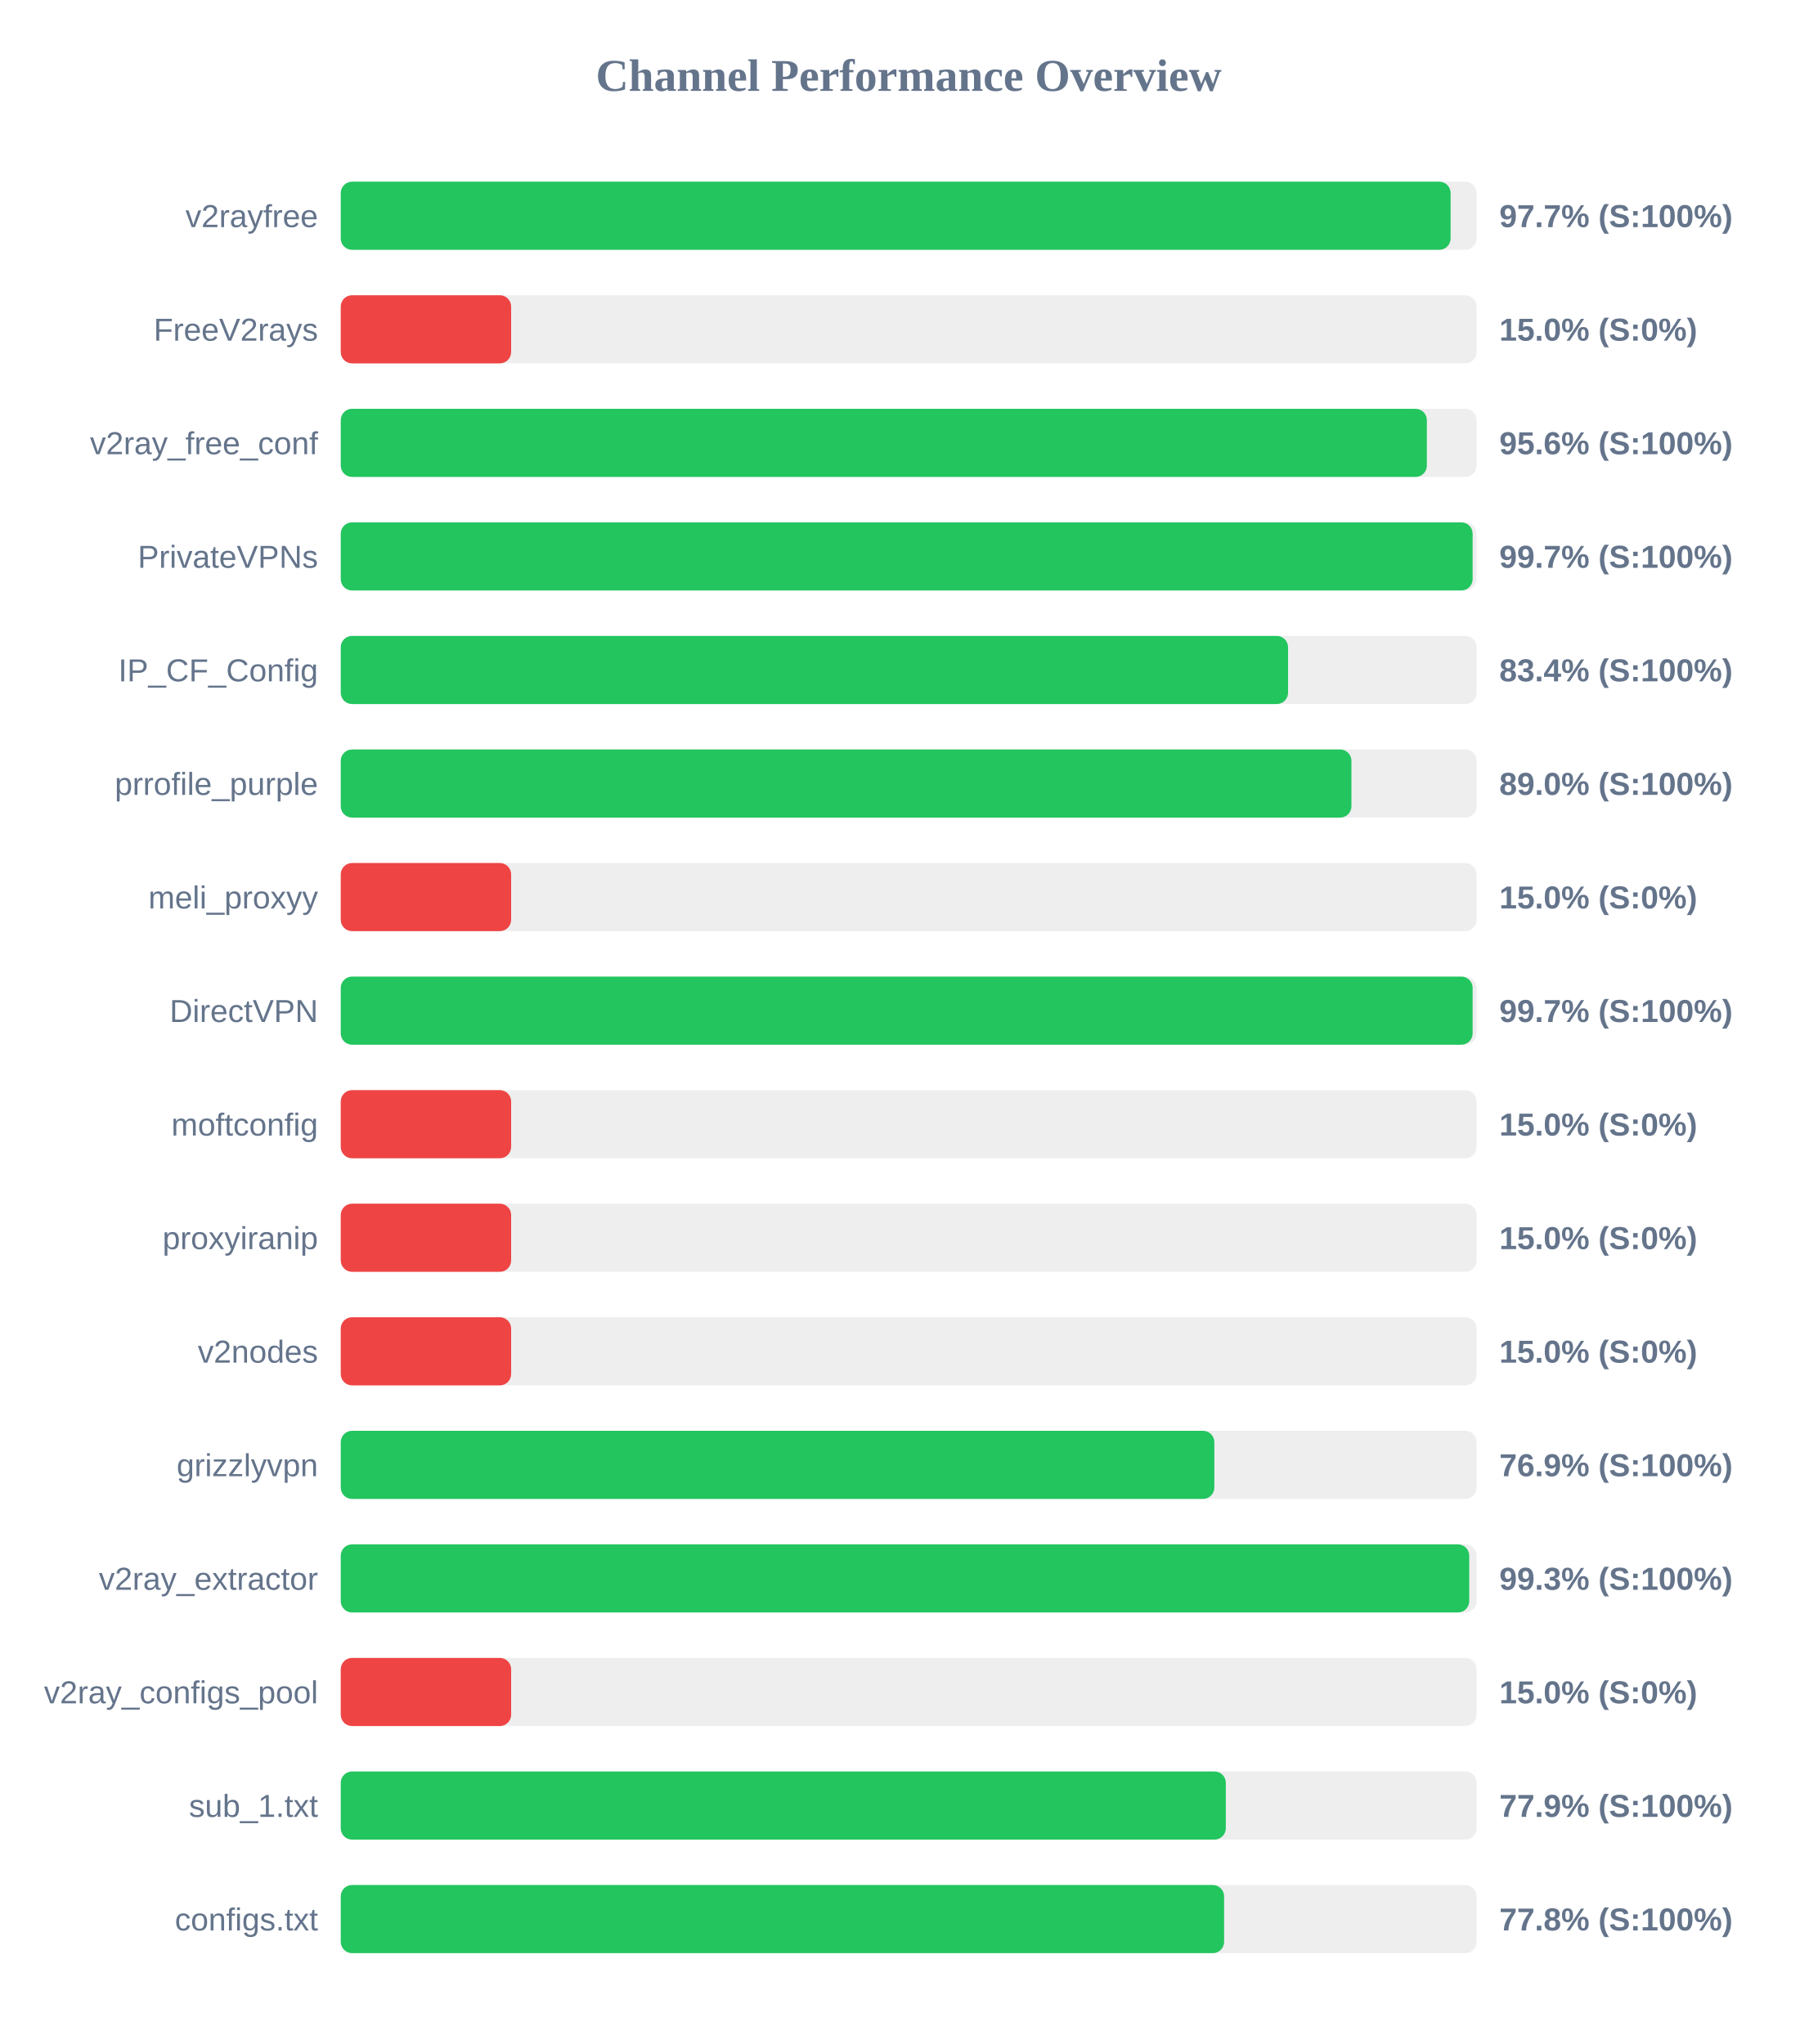
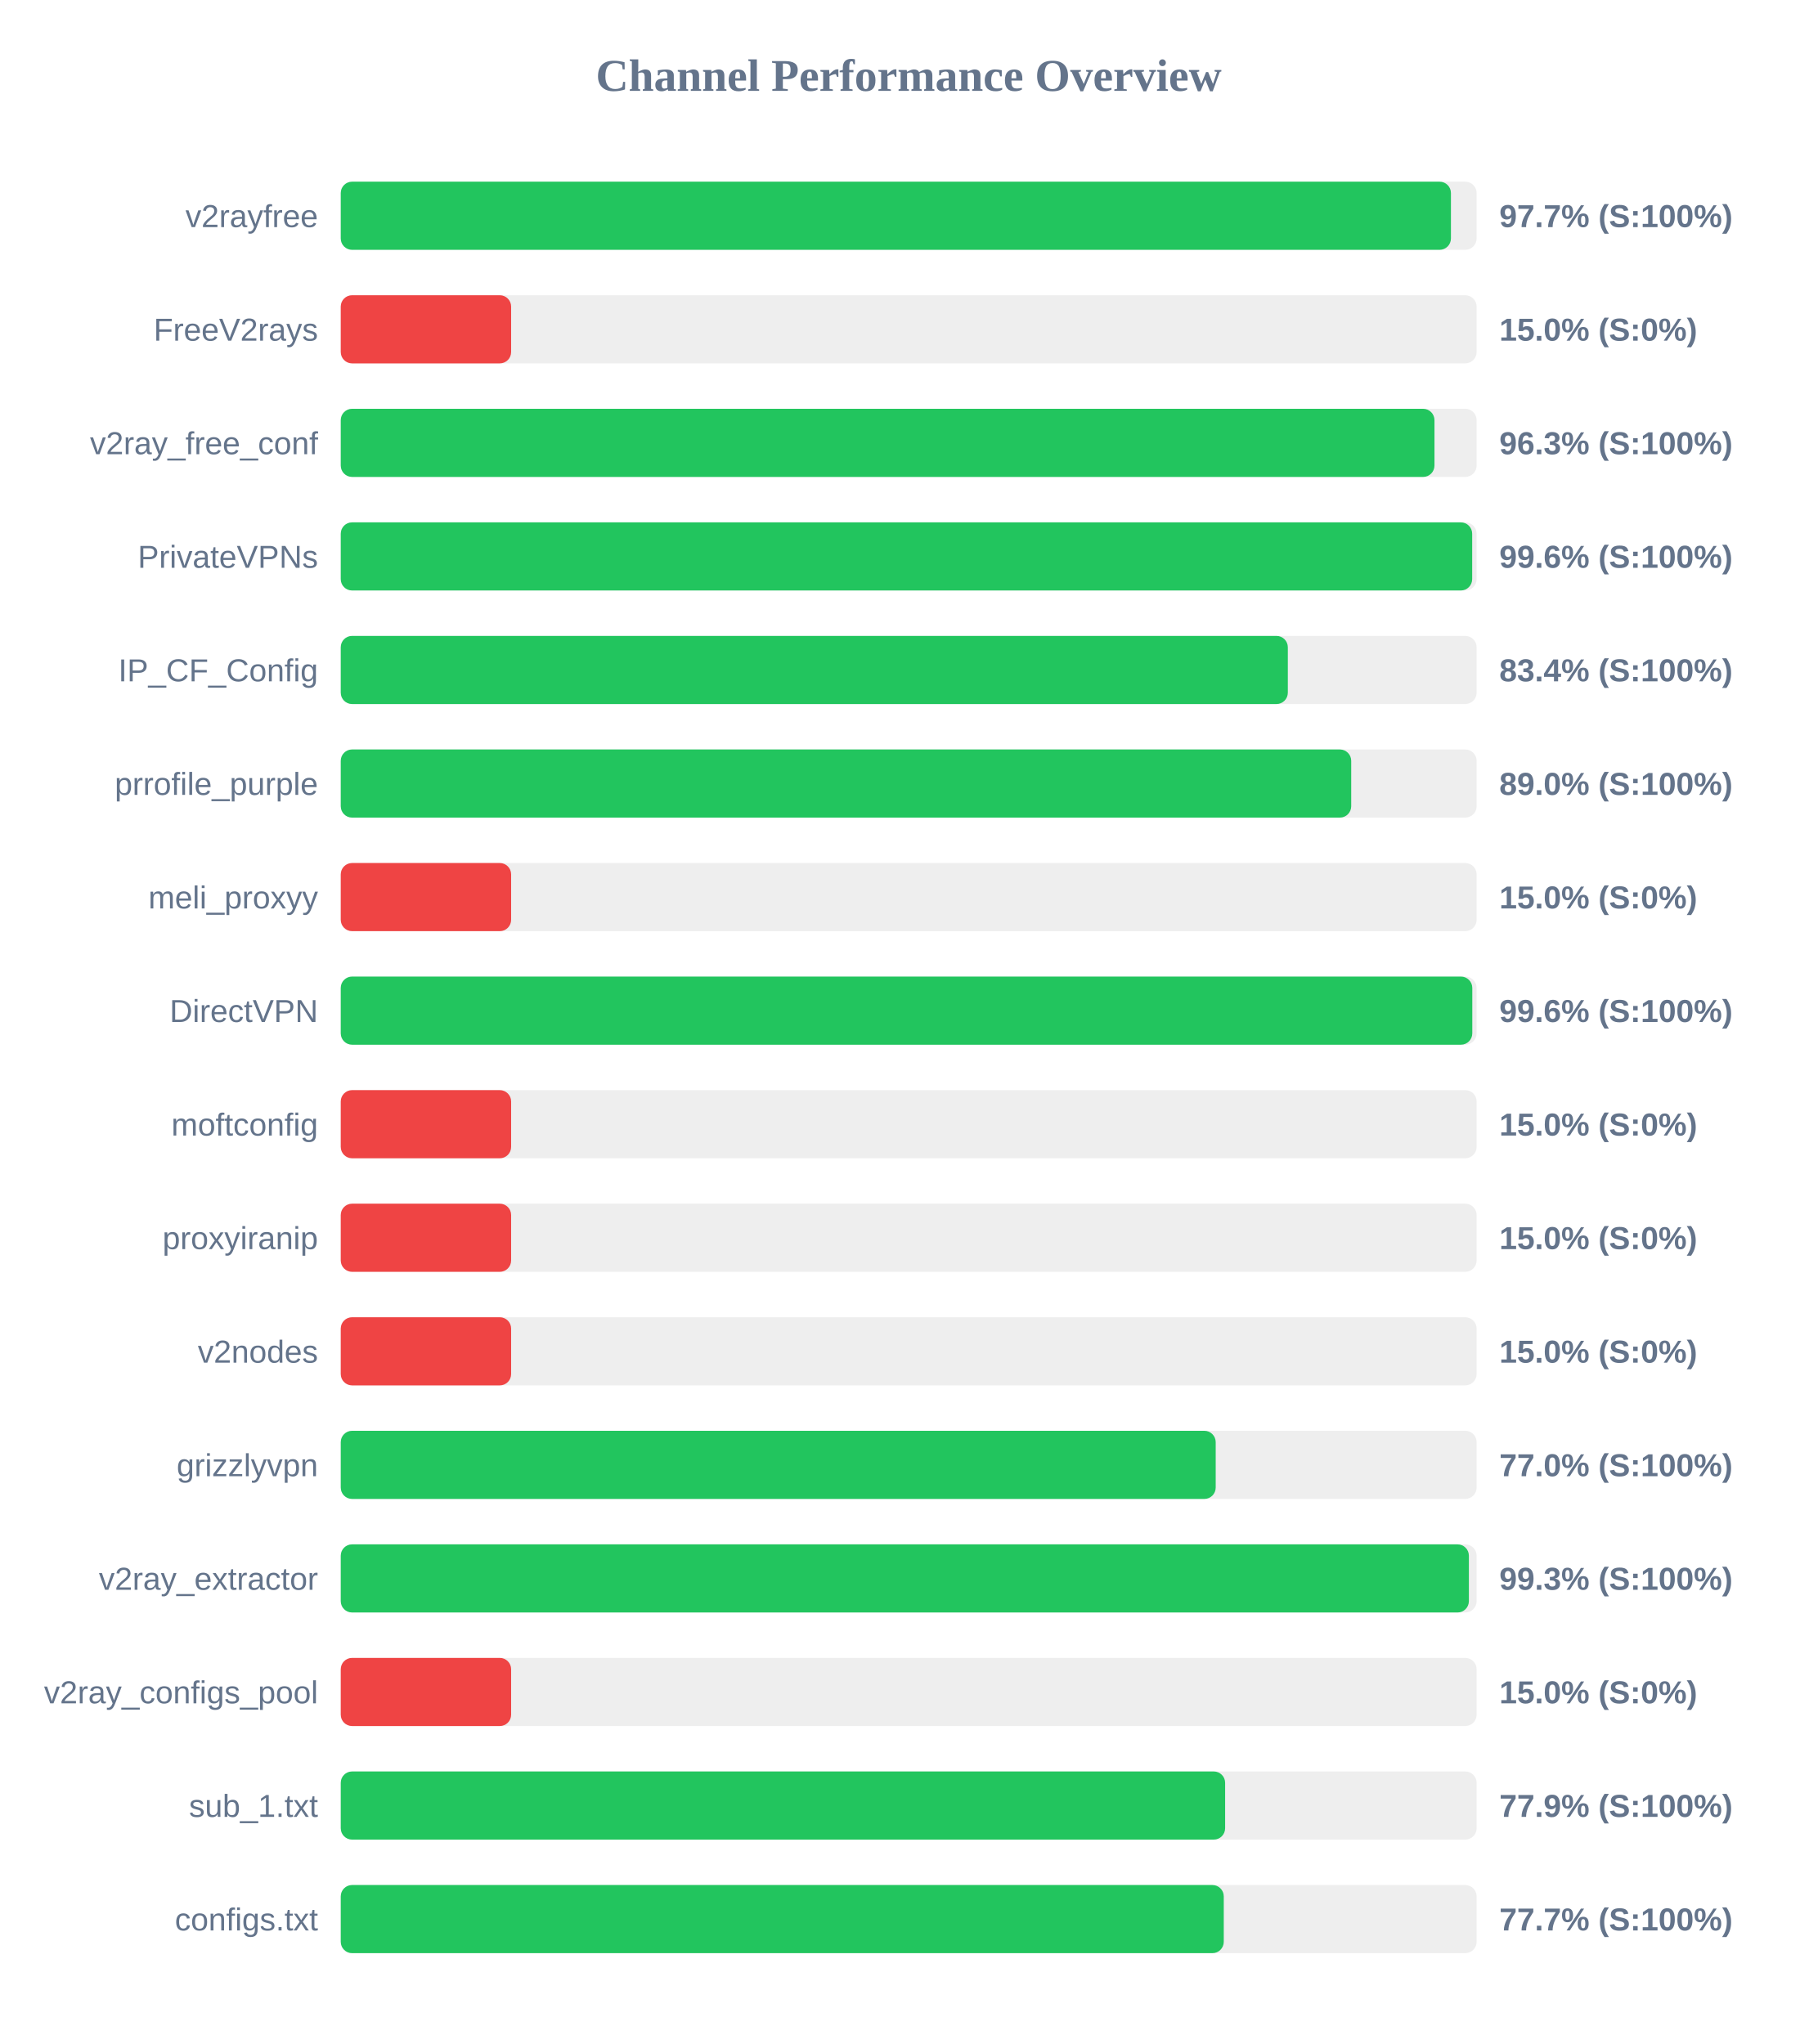
<svg xmlns="http://www.w3.org/2000/svg" width="800" height="900" version="1.1">
  <style>
        .row { font: 14px Arial; fill: #64748b; }
        .score { font: bold 14px Arial; fill: #64748b; }
    </style>
  <text x="400" y="40" text-anchor="middle" font-size="20px" font-weight="bold" fill="#64748b">Channel Performance Overview</text>
  <rect x="150" y="80" width="500" height="30" fill="#eee" rx="5" />
-   <rect x="150" y="80" width="488.55" height="30" fill="#22c55e" rx="5" />
+   <rect x="150" y="80" width="488.7" height="30" fill="#22c55e" rx="5" />
  <text x="140" y="100" text-anchor="end" class="row">v2rayfree</text>
  <text x="660" y="100" text-anchor="start" class="score">97.7% (S:100%)</text>
  <rect x="150" y="130" width="500" height="30" fill="#eee" rx="5" />
  <rect x="150" y="130" width="75.0" height="30" fill="#ef4444" rx="5" />
  <text x="140" y="150" text-anchor="end" class="row">FreeV2rays</text>
  <text x="660" y="150" text-anchor="start" class="score">15.0% (S:0%)</text>
  <rect x="150" y="180" width="500" height="30" fill="#eee" rx="5" />
-   <rect x="150" y="180" width="478.1" height="30" fill="#22c55e" rx="5" />
+   <rect x="150" y="180" width="481.45" height="30" fill="#22c55e" rx="5" />
  <text x="140" y="200" text-anchor="end" class="row">v2ray_free_conf</text>
-   <text x="660" y="200" text-anchor="start" class="score">95.6% (S:100%)</text>
+   <text x="660" y="200" text-anchor="start" class="score">96.3% (S:100%)</text>
  <rect x="150" y="230" width="500" height="30" fill="#eee" rx="5" />
-   <rect x="150" y="230" width="498.25" height="30" fill="#22c55e" rx="5" />
+   <rect x="150" y="230" width="498.05" height="30" fill="#22c55e" rx="5" />
  <text x="140" y="250" text-anchor="end" class="row">PrivateVPNs</text>
-   <text x="660" y="250" text-anchor="start" class="score">99.7% (S:100%)</text>
+   <text x="660" y="250" text-anchor="start" class="score">99.6% (S:100%)</text>
  <rect x="150" y="280" width="500" height="30" fill="#eee" rx="5" />
-   <rect x="150" y="280" width="417.0" height="30" fill="#22c55e" rx="5" />
+   <rect x="150" y="280" width="416.9" height="30" fill="#22c55e" rx="5" />
  <text x="140" y="300" text-anchor="end" class="row">IP_CF_Config</text>
  <text x="660" y="300" text-anchor="start" class="score">83.4% (S:100%)</text>
  <rect x="150" y="330" width="500" height="30" fill="#eee" rx="5" />
-   <rect x="150" y="330" width="444.9" height="30" fill="#22c55e" rx="5" />
+   <rect x="150" y="330" width="444.8" height="30" fill="#22c55e" rx="5" />
  <text x="140" y="350" text-anchor="end" class="row">prrofile_purple</text>
  <text x="660" y="350" text-anchor="start" class="score">89.0% (S:100%)</text>
  <rect x="150" y="380" width="500" height="30" fill="#eee" rx="5" />
  <rect x="150" y="380" width="75.0" height="30" fill="#ef4444" rx="5" />
  <text x="140" y="400" text-anchor="end" class="row">meli_proxyy</text>
  <text x="660" y="400" text-anchor="start" class="score">15.0% (S:0%)</text>
  <rect x="150" y="430" width="500" height="30" fill="#eee" rx="5" />
-   <rect x="150" y="430" width="498.25" height="30" fill="#22c55e" rx="5" />
+   <rect x="150" y="430" width="498.1" height="30" fill="#22c55e" rx="5" />
  <text x="140" y="450" text-anchor="end" class="row">DirectVPN</text>
-   <text x="660" y="450" text-anchor="start" class="score">99.7% (S:100%)</text>
+   <text x="660" y="450" text-anchor="start" class="score">99.6% (S:100%)</text>
  <rect x="150" y="480" width="500" height="30" fill="#eee" rx="5" />
  <rect x="150" y="480" width="75.0" height="30" fill="#ef4444" rx="5" />
  <text x="140" y="500" text-anchor="end" class="row">moftconfig</text>
  <text x="660" y="500" text-anchor="start" class="score">15.0% (S:0%)</text>
  <rect x="150" y="530" width="500" height="30" fill="#eee" rx="5" />
  <rect x="150" y="530" width="75.0" height="30" fill="#ef4444" rx="5" />
  <text x="140" y="550" text-anchor="end" class="row">proxyiranip</text>
  <text x="660" y="550" text-anchor="start" class="score">15.0% (S:0%)</text>
  <rect x="150" y="580" width="500" height="30" fill="#eee" rx="5" />
  <rect x="150" y="580" width="75.0" height="30" fill="#ef4444" rx="5" />
  <text x="140" y="600" text-anchor="end" class="row">v2nodes</text>
  <text x="660" y="600" text-anchor="start" class="score">15.0% (S:0%)</text>
  <rect x="150" y="630" width="500" height="30" fill="#eee" rx="5" />
-   <rect x="150" y="630" width="384.55" height="30" fill="#22c55e" rx="5" />
+   <rect x="150" y="630" width="385.15" height="30" fill="#22c55e" rx="5" />
  <text x="140" y="650" text-anchor="end" class="row">grizzlyvpn</text>
-   <text x="660" y="650" text-anchor="start" class="score">76.9% (S:100%)</text>
+   <text x="660" y="650" text-anchor="start" class="score">77.0% (S:100%)</text>
  <rect x="150" y="680" width="500" height="30" fill="#eee" rx="5" />
-   <rect x="150" y="680" width="496.75" height="30" fill="#22c55e" rx="5" />
+   <rect x="150" y="680" width="496.6" height="30" fill="#22c55e" rx="5" />
  <text x="140" y="700" text-anchor="end" class="row">v2ray_extractor</text>
  <text x="660" y="700" text-anchor="start" class="score">99.3% (S:100%)</text>
  <rect x="150" y="730" width="500" height="30" fill="#eee" rx="5" />
  <rect x="150" y="730" width="75.0" height="30" fill="#ef4444" rx="5" />
  <text x="140" y="750" text-anchor="end" class="row">v2ray_configs_pool</text>
  <text x="660" y="750" text-anchor="start" class="score">15.0% (S:0%)</text>
  <rect x="150" y="780" width="500" height="30" fill="#eee" rx="5" />
-   <rect x="150" y="780" width="389.6" height="30" fill="#22c55e" rx="5" />
+   <rect x="150" y="780" width="389.3" height="30" fill="#22c55e" rx="5" />
  <text x="140" y="800" text-anchor="end" class="row">sub_1.txt</text>
  <text x="660" y="800" text-anchor="start" class="score">77.9% (S:100%)</text>
  <rect x="150" y="830" width="500" height="30" fill="#eee" rx="5" />
-   <rect x="150" y="830" width="388.85" height="30" fill="#22c55e" rx="5" />
+   <rect x="150" y="830" width="388.7" height="30" fill="#22c55e" rx="5" />
  <text x="140" y="850" text-anchor="end" class="row">configs.txt</text>
-   <text x="660" y="850" text-anchor="start" class="score">77.8% (S:100%)</text>
+   <text x="660" y="850" text-anchor="start" class="score">77.7% (S:100%)</text>
</svg>
